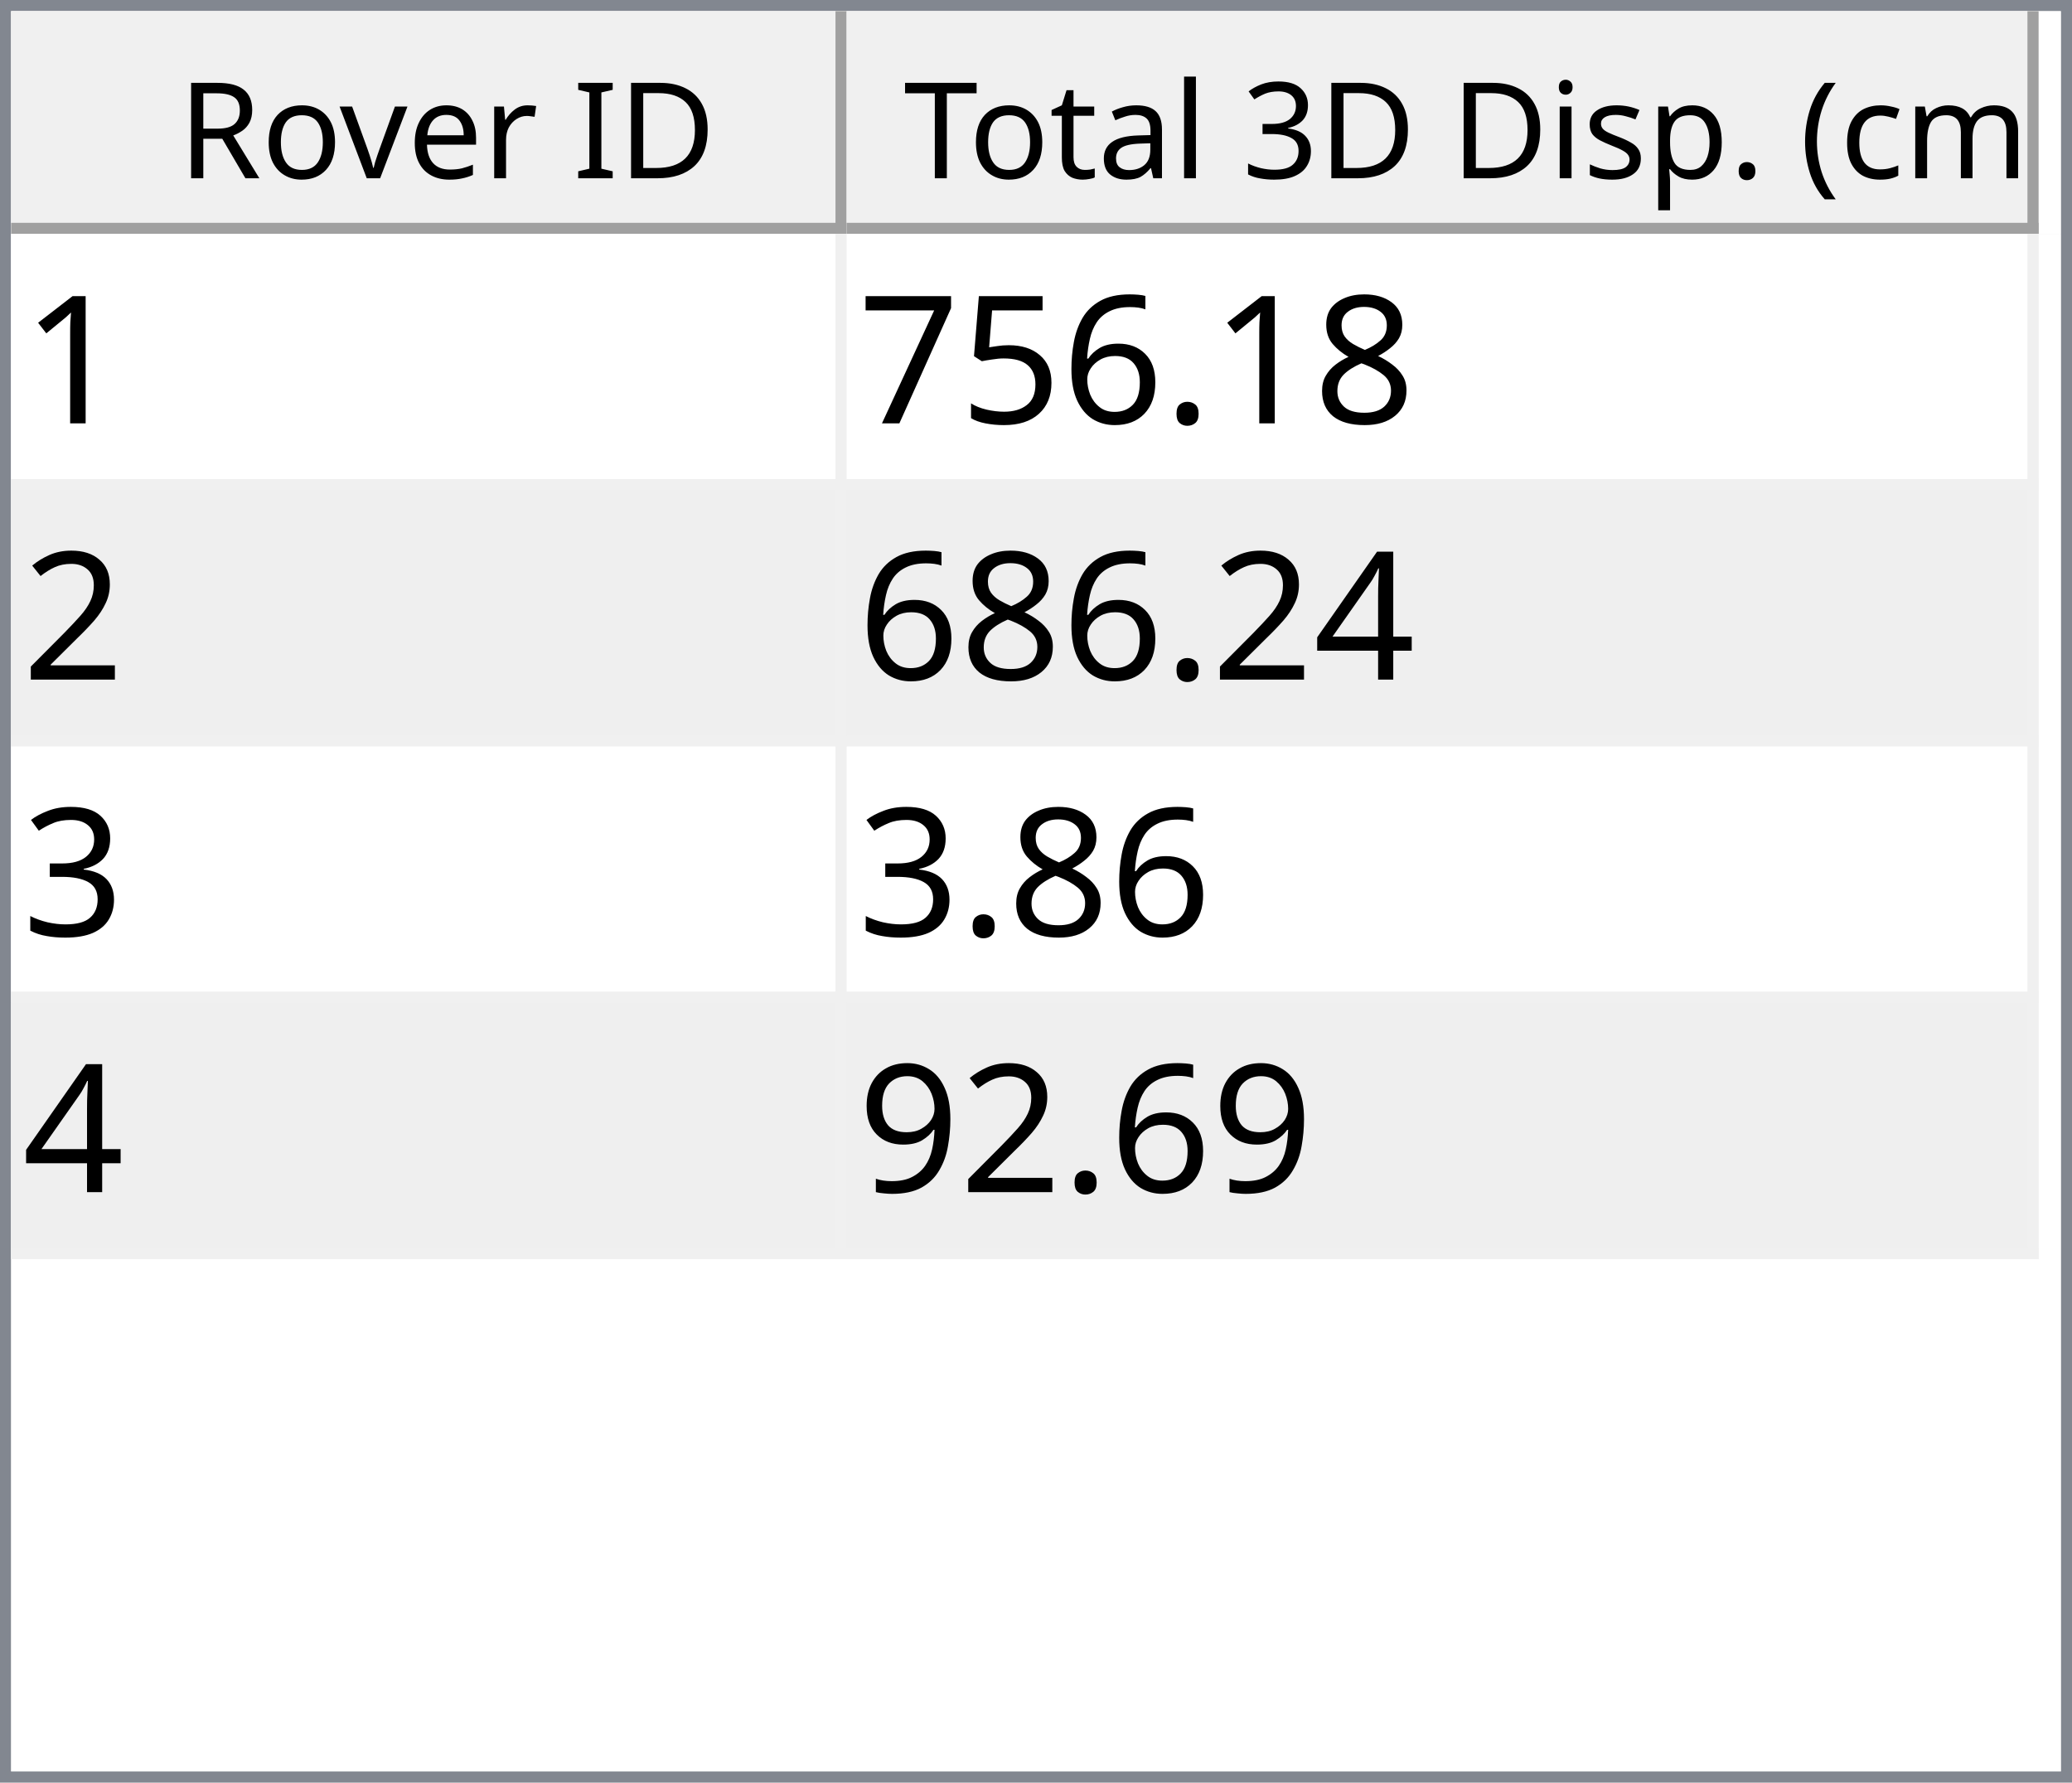
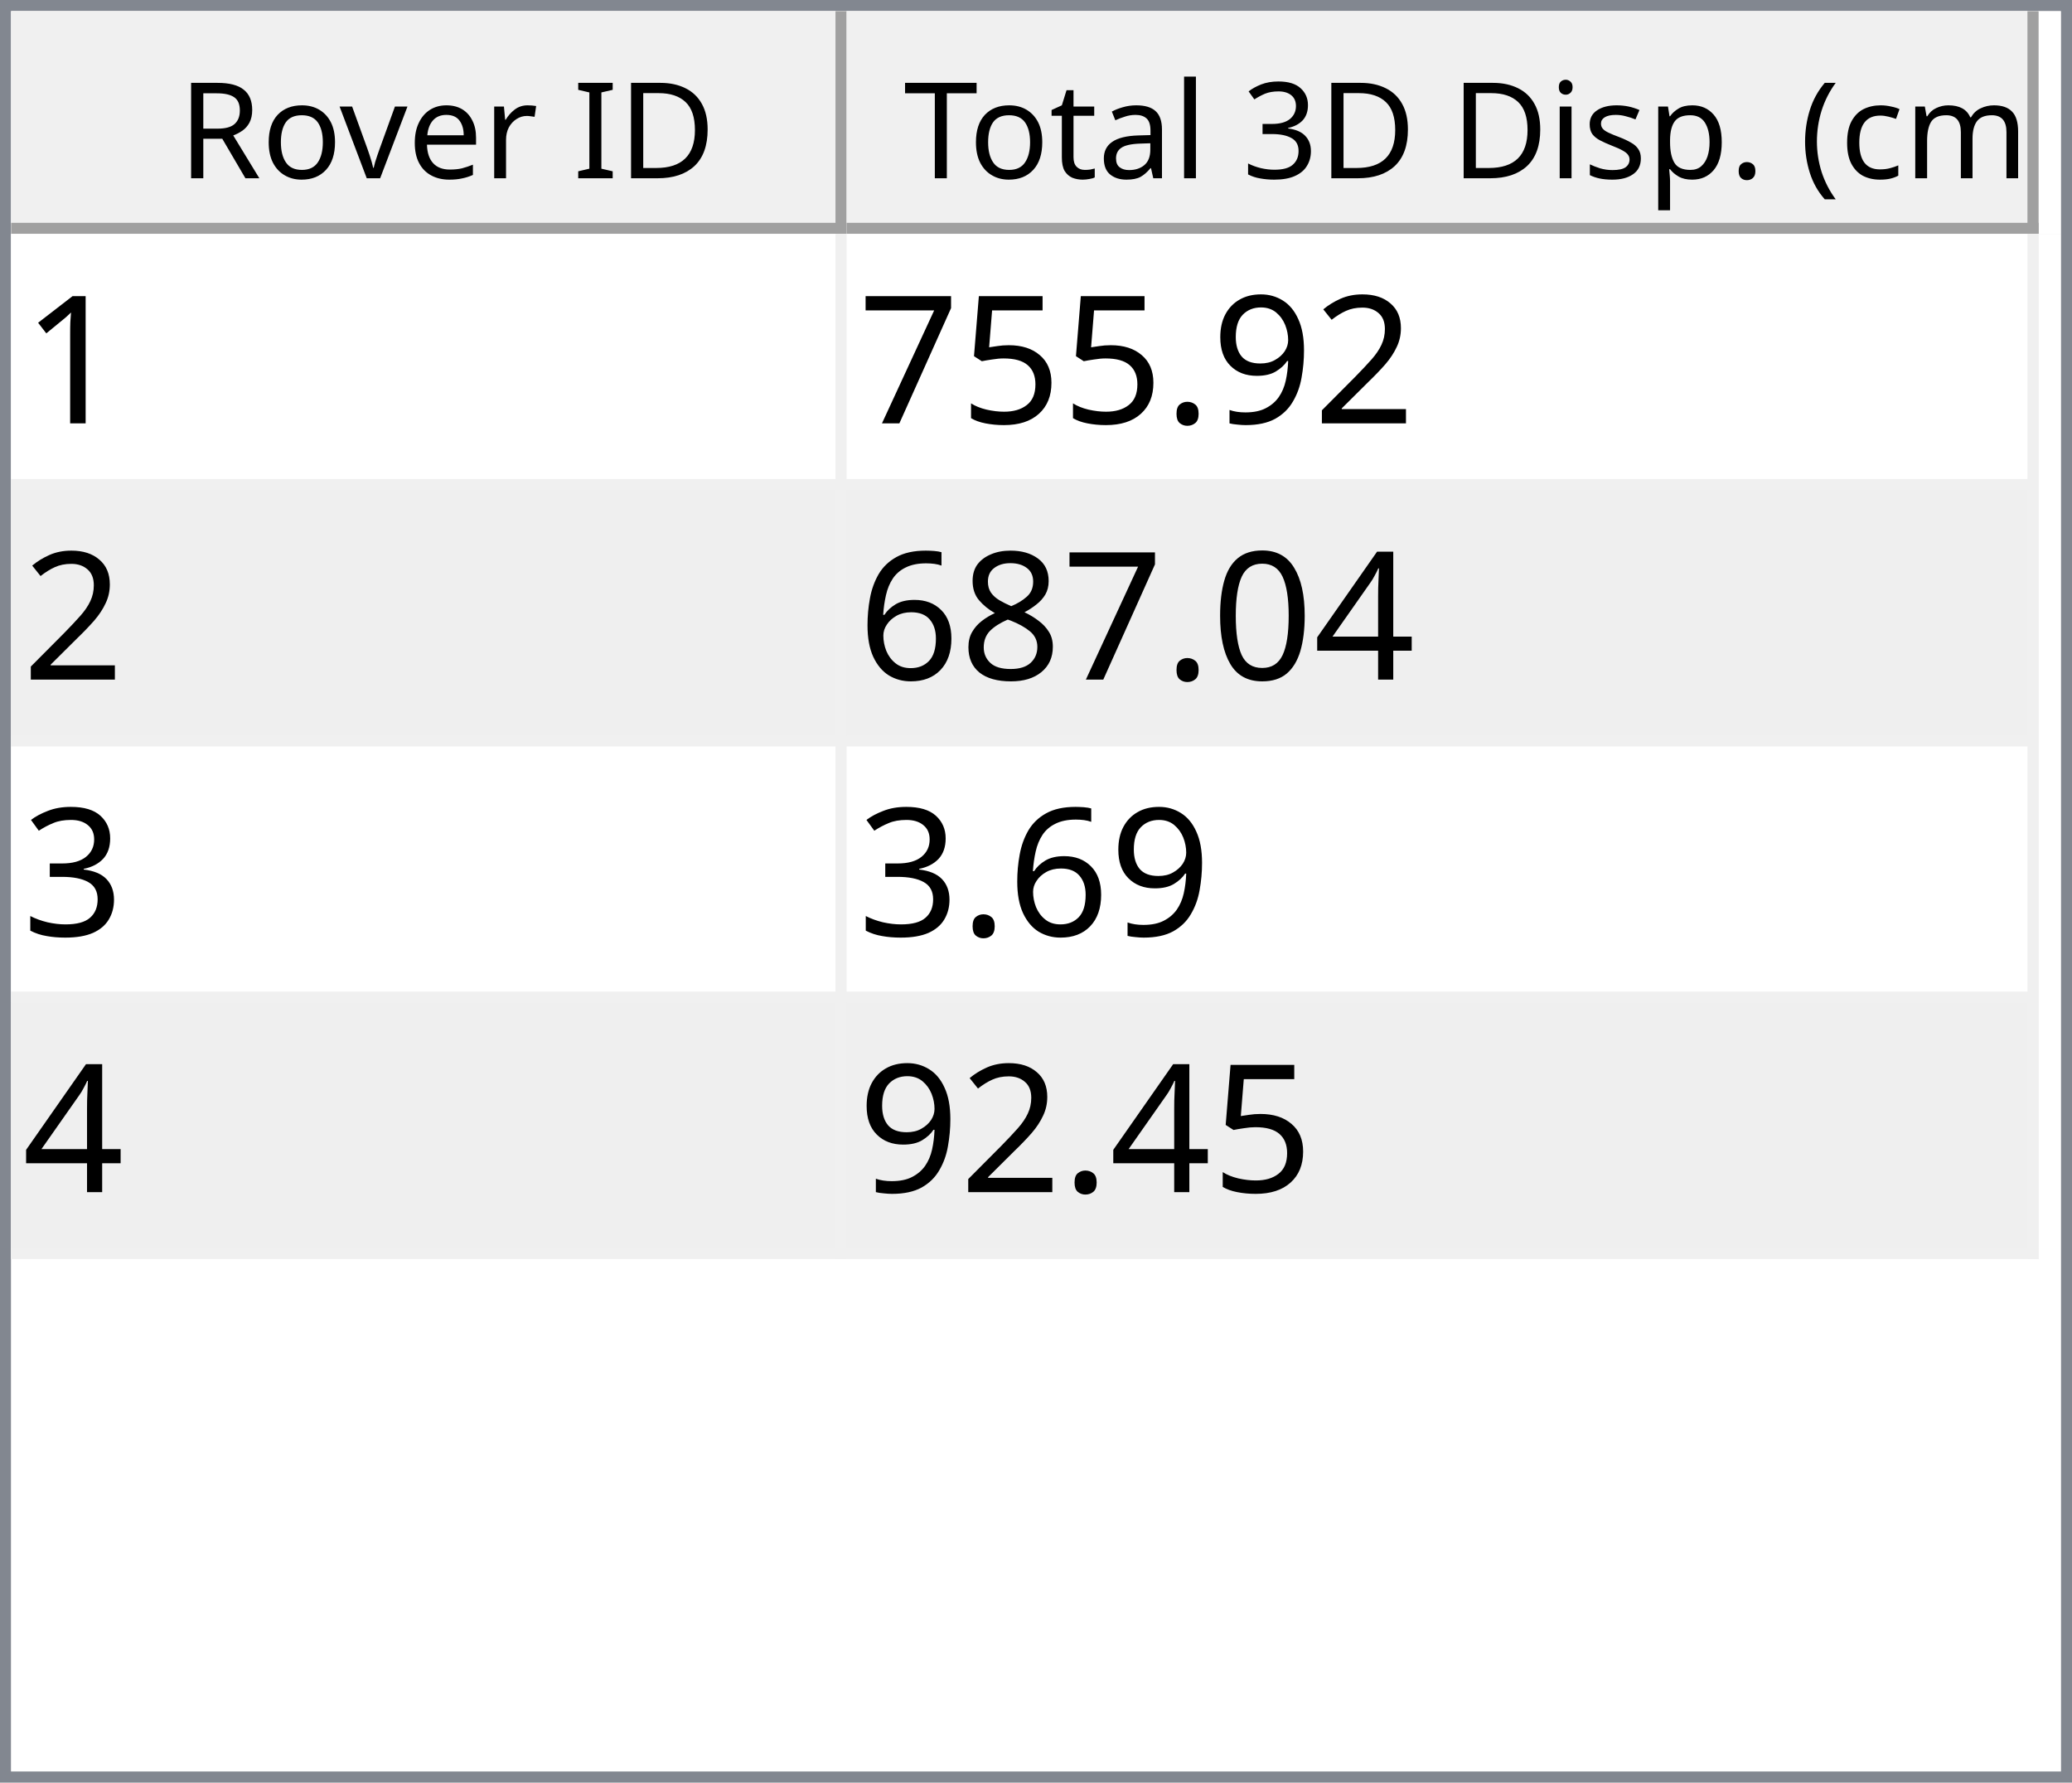
<svg xmlns="http://www.w3.org/2000/svg" style="fill-opacity:1; color-rendering:auto; color-interpolation:auto; text-rendering:auto; stroke:black; stroke-linecap:square; stroke-miterlimit:10; shape-rendering:auto; stroke-opacity:1; fill:black; stroke-dasharray:none; font-weight:normal; stroke-width:1; font-family:'Dialog'; font-style:normal; stroke-linejoin:miter; font-size:12px; stroke-dashoffset:0; image-rendering:auto;" width="186" height="160">
  <defs id="genericDefs" />
  <g>
    <defs id="defs1">
      <clipPath clipPathUnits="userSpaceOnUse" id="clipPath1">
        <path d="M0 0 L186 0 L186 160 L0 160 L0 0 Z" />
      </clipPath>
      <clipPath clipPathUnits="userSpaceOnUse" id="clipPath2">
        <path d="M0 0 L0 160 L186 160 L186 0 Z" />
      </clipPath>
      <clipPath clipPathUnits="userSpaceOnUse" id="clipPath3">
        <path d="M0 0 L0 20 L184 20 L184 0 Z" />
      </clipPath>
      <clipPath clipPathUnits="userSpaceOnUse" id="clipPath4">
        <path d="M0 0 L0 20 L75 20 L75 0 Z" />
      </clipPath>
      <clipPath clipPathUnits="userSpaceOnUse" id="clipPath5">
        <path d="M1 1 L1 19 L74 19 L74 1 Z" />
      </clipPath>
      <clipPath clipPathUnits="userSpaceOnUse" id="clipPath6">
        <path d="M0 0 L0 18 L73 18 L73 0 Z" />
      </clipPath>
      <clipPath clipPathUnits="userSpaceOnUse" id="clipPath7">
        <path d="M-0.5 -0.5 L-0.5 19.5 L74.5 19.5 L74.5 -0.5 Z" />
      </clipPath>
      <clipPath clipPathUnits="userSpaceOnUse" id="clipPath8">
        <path d="M0 0 L0 20 L107 20 L107 0 Z" />
      </clipPath>
      <clipPath clipPathUnits="userSpaceOnUse" id="clipPath9">
        <path d="M1 1 L1 19 L106 19 L106 1 Z" />
      </clipPath>
      <clipPath clipPathUnits="userSpaceOnUse" id="clipPath10">
        <path d="M0 0 L0 18 L105 18 L105 0 Z" />
      </clipPath>
      <clipPath clipPathUnits="userSpaceOnUse" id="clipPath11">
        <path d="M-0.5 -0.5 L-0.5 19.5 L106.5 19.5 L106.5 -0.5 Z" />
      </clipPath>
      <clipPath clipPathUnits="userSpaceOnUse" id="clipPath12">
        <path d="M0 0 L0 138 L184 138 L184 0 Z" />
      </clipPath>
      <clipPath clipPathUnits="userSpaceOnUse" id="clipPath13">
        <path d="M0 0 L0 92 L182 92 L182 0 Z" />
      </clipPath>
      <clipPath clipPathUnits="userSpaceOnUse" id="clipPath14">
        <path d="M-0.5 -0.5 L-0.5 91.5 L181.5 91.5 L181.5 -0.5 Z" />
      </clipPath>
      <clipPath clipPathUnits="userSpaceOnUse" id="clipPath15">
        <path d="M0 0 L0 22 L74 22 L74 0 Z" />
      </clipPath>
      <clipPath clipPathUnits="userSpaceOnUse" id="clipPath16">
        <path d="M0 0 L0 22 L106 22 L106 0 Z" />
      </clipPath>
      <font horiz-adv-x="64.551" id="font1">
        <font-face ascent="107.91" descent="25.098" units-per-em="100" style="font-style:normal; font-family:Segoe UI; font-weight:normal;" />
        <missing-glyph horiz-adv-x="64.551" d="M8.109 0 L8.109 68.266 L56.453 68.266 L56.453 0 L8.109 0 ZM15.328 7.234 L49.219 7.234 L49.219 61.031 L15.328 61.031 L15.328 7.234 Z" />
        <glyph unicode="D" horiz-adv-x="70.117" d="M9.188 0 L9.188 70.016 L28.516 70.016 Q65.531 70.016 65.531 35.891 Q65.531 19.672 55.25 9.836 Q44.969 0 27.734 0 L9.188 0 ZM17.391 62.594 L17.391 7.422 L27.828 7.422 Q41.609 7.422 49.273 14.797 Q56.938 22.172 56.938 35.688 Q56.938 62.594 28.328 62.594 L17.391 62.594 Z" />
        <glyph unicode="I" horiz-adv-x="26.611" d="M17.391 0 L9.188 0 L9.188 70.016 L17.391 70.016 L17.391 0 Z" />
        <glyph unicode=" " horiz-adv-x="27.393" d="" />
        <glyph unicode="r" horiz-adv-x="34.766" d="M34.188 41.891 Q32.078 43.5 28.125 43.5 Q23 43.5 19.555 38.672 Q16.109 33.844 16.109 25.484 L16.109 0 L8.109 0 L8.109 50 L16.109 50 L16.109 39.703 L16.312 39.703 Q18.016 44.969 21.531 47.922 Q25.047 50.875 29.391 50.875 Q32.516 50.875 34.188 50.203 L34.188 41.891 Z" />
        <glyph unicode="e" horiz-adv-x="52.295" d="M48.297 23 L12.984 23 Q13.188 14.656 17.484 10.109 Q21.781 5.562 29.297 5.562 Q37.75 5.562 44.828 11.141 L44.828 3.609 Q38.234 -1.172 27.391 -1.172 Q16.797 -1.172 10.742 5.641 Q4.688 12.453 4.688 24.812 Q4.688 36.469 11.305 43.82 Q17.922 51.172 27.734 51.172 Q37.547 51.172 42.922 44.828 Q48.297 38.484 48.297 27.203 L48.297 23 ZM40.094 29.781 Q40.047 36.719 36.75 40.578 Q33.453 44.438 27.594 44.438 Q21.922 44.438 17.969 40.383 Q14.016 36.328 13.094 29.781 L40.094 29.781 Z" />
        <glyph unicode="v" horiz-adv-x="47.9" d="M47.406 50 L27.484 0 L19.625 0 L0.688 50 L9.469 50 L22.172 13.672 Q23.578 9.672 23.922 6.688 L24.125 6.688 Q24.609 10.453 25.688 13.484 L38.969 50 L47.406 50 Z" />
        <glyph unicode="o" horiz-adv-x="58.594" d="M29 -1.172 Q17.922 -1.172 11.305 5.836 Q4.688 12.844 4.688 24.422 Q4.688 37.016 11.57 44.094 Q18.453 51.172 30.172 51.172 Q41.359 51.172 47.633 44.289 Q53.906 37.406 53.906 25.203 Q53.906 13.234 47.141 6.031 Q40.375 -1.172 29 -1.172 ZM29.594 44.438 Q21.875 44.438 17.383 39.188 Q12.891 33.938 12.891 24.703 Q12.891 15.828 17.43 10.695 Q21.969 5.562 29.594 5.562 Q37.359 5.562 41.531 10.594 Q45.703 15.625 45.703 24.906 Q45.703 34.281 41.531 39.359 Q37.359 44.438 29.594 44.438 Z" />
        <glyph unicode="R" horiz-adv-x="59.814" d="M59.375 0 L49.609 0 L37.891 19.625 Q36.281 22.359 34.766 24.289 Q33.25 26.219 31.664 27.438 Q30.078 28.656 28.25 29.219 Q26.422 29.781 24.125 29.781 L17.391 29.781 L17.391 0 L9.188 0 L9.188 70.016 L30.078 70.016 Q34.672 70.016 38.555 68.867 Q42.438 67.719 45.289 65.375 Q48.141 63.031 49.758 59.547 Q51.375 56.062 51.375 51.375 Q51.375 47.703 50.273 44.656 Q49.172 41.609 47.148 39.211 Q45.125 36.812 42.266 35.133 Q39.406 33.453 35.844 32.516 L35.844 32.328 Q37.594 31.547 38.891 30.547 Q40.188 29.547 41.359 28.18 Q42.531 26.812 43.68 25.078 Q44.828 23.344 46.234 21.047 L59.375 0 ZM17.391 62.594 L17.391 37.203 L28.516 37.203 Q31.594 37.203 34.203 38.133 Q36.812 39.062 38.719 40.797 Q40.625 42.531 41.703 45.047 Q42.781 47.562 42.781 50.688 Q42.781 56.297 39.141 59.445 Q35.5 62.594 28.609 62.594 L17.391 62.594 Z" />
        <glyph unicode=")" horiz-adv-x="30.176" d="M8.297 -15.922 L1.172 -15.922 Q16.406 2.344 16.406 26.812 Q16.406 51.469 1.078 70.016 L8.297 70.016 Q23.531 52.156 23.531 26.703 Q23.531 1.375 8.297 -15.922 Z" />
        <glyph unicode="m" horiz-adv-x="86.133" d="M79.109 0 L71.094 0 L71.094 28.719 Q71.094 37.016 68.531 40.727 Q65.969 44.438 59.906 44.438 Q54.781 44.438 51.195 39.75 Q47.609 35.062 47.609 28.516 L47.609 0 L39.594 0 L39.594 29.688 Q39.594 44.438 28.219 44.438 Q22.953 44.438 19.531 40.016 Q16.109 35.594 16.109 28.516 L16.109 0 L8.109 0 L8.109 50 L16.109 50 L16.109 42.094 L16.312 42.094 Q21.625 51.172 31.844 51.172 Q36.969 51.172 40.773 48.312 Q44.578 45.453 46 40.828 Q51.562 51.172 62.594 51.172 Q79.109 51.172 79.109 30.812 L79.109 0 Z" />
        <glyph unicode="c" horiz-adv-x="46.191" d="M42.188 2.297 Q36.422 -1.172 28.516 -1.172 Q17.828 -1.172 11.258 5.789 Q4.688 12.75 4.688 23.828 Q4.688 36.188 11.766 43.68 Q18.844 51.172 30.672 51.172 Q37.25 51.172 42.281 48.734 L42.281 40.531 Q36.719 44.438 30.375 44.438 Q22.703 44.438 17.797 38.945 Q12.891 33.453 12.891 24.516 Q12.891 15.719 17.508 10.641 Q22.125 5.562 29.891 5.562 Q36.422 5.562 42.188 9.906 L42.188 2.297 Z" />
        <glyph unicode="(" horiz-adv-x="30.176" d="M29.109 -15.922 L21.969 -15.922 Q6.844 1.375 6.844 26.703 Q6.844 52.156 21.969 70.016 L29.203 70.016 Q13.875 51.469 13.875 26.812 Q13.875 2.344 29.109 -15.922 Z" />
        <glyph unicode="." horiz-adv-x="21.68" d="M10.891 -1.078 Q8.641 -1.078 7.055 0.539 Q5.469 2.156 5.469 4.391 Q5.469 6.641 7.055 8.273 Q8.641 9.906 10.891 9.906 Q13.188 9.906 14.797 8.273 Q16.406 6.641 16.406 4.391 Q16.406 2.156 14.797 0.539 Q13.188 -1.078 10.891 -1.078 Z" />
        <glyph unicode="p" horiz-adv-x="58.789" d="M16.312 7.234 L16.109 7.234 L16.109 -23 L8.109 -23 L8.109 50 L16.109 50 L16.109 41.219 L16.312 41.219 Q22.219 51.172 33.594 51.172 Q43.266 51.172 48.688 44.461 Q54.109 37.75 54.109 26.469 Q54.109 13.922 48 6.375 Q41.891 -1.172 31.297 -1.172 Q21.578 -1.172 16.312 7.234 ZM16.109 27.391 L16.109 20.406 Q16.109 14.203 20.141 9.883 Q24.172 5.562 30.375 5.562 Q37.641 5.562 41.773 11.133 Q45.906 16.703 45.906 26.609 Q45.906 34.969 42.047 39.703 Q38.188 44.438 31.594 44.438 Q24.609 44.438 20.359 39.578 Q16.109 34.719 16.109 27.391 Z" />
        <glyph unicode="s" horiz-adv-x="42.432" d="M5.078 1.812 L5.078 10.406 Q11.625 5.562 19.484 5.562 Q30.031 5.562 30.031 12.594 Q30.031 14.594 29.125 15.992 Q28.219 17.391 26.68 18.461 Q25.141 19.531 23.07 20.383 Q21 21.234 18.609 22.172 Q15.281 23.484 12.766 24.828 Q10.25 26.172 8.57 27.859 Q6.891 29.547 6.031 31.695 Q5.172 33.844 5.172 36.719 Q5.172 40.234 6.789 42.945 Q8.406 45.656 11.086 47.484 Q13.766 49.312 17.211 50.242 Q20.656 51.172 24.312 51.172 Q30.812 51.172 35.938 48.922 L35.938 40.828 Q30.422 44.438 23.25 44.438 Q21 44.438 19.195 43.922 Q17.391 43.406 16.094 42.477 Q14.797 41.547 14.086 40.258 Q13.375 38.969 13.375 37.406 Q13.375 35.453 14.086 34.133 Q14.797 32.812 16.164 31.789 Q17.531 30.766 19.484 29.938 Q21.438 29.109 23.922 28.125 Q27.25 26.859 29.883 25.516 Q32.516 24.172 34.375 22.484 Q36.234 20.797 37.234 18.602 Q38.234 16.406 38.234 13.375 Q38.234 9.672 36.602 6.938 Q34.969 4.203 32.234 2.398 Q29.5 0.594 25.93 -0.289 Q22.359 -1.172 18.453 -1.172 Q10.75 -1.172 5.078 1.812 Z" />
        <glyph unicode="i" horiz-adv-x="24.219" d="M12.203 62.703 Q10.062 62.703 8.547 64.164 Q7.031 65.625 7.031 67.875 Q7.031 70.125 8.547 71.609 Q10.062 73.094 12.203 73.094 Q14.406 73.094 15.945 71.609 Q17.484 70.125 17.484 67.875 Q17.484 65.719 15.945 64.211 Q14.406 62.703 12.203 62.703 ZM16.109 0 L8.109 0 L8.109 50 L16.109 50 L16.109 0 Z" />
        <glyph unicode="3" horiz-adv-x="53.906" d="M46.531 19.828 Q46.531 15.094 44.75 11.211 Q42.969 7.328 39.719 4.57 Q36.469 1.812 31.93 0.297 Q27.391 -1.219 21.922 -1.219 Q11.922 -1.219 6 2.594 L6 11.188 Q13.094 5.609 22.219 5.609 Q25.875 5.609 28.828 6.539 Q31.781 7.469 33.906 9.227 Q36.031 10.984 37.18 13.477 Q38.328 15.969 38.328 19.094 Q38.328 32.812 18.797 32.812 L12.984 32.812 L12.984 39.594 L18.5 39.594 Q35.797 39.594 35.797 52.484 Q35.797 64.406 22.609 64.406 Q15.188 64.406 8.688 59.422 L8.688 67.188 Q15.375 71.188 24.609 71.188 Q29 71.188 32.57 69.969 Q36.141 68.75 38.68 66.555 Q41.219 64.359 42.609 61.281 Q44 58.203 44 54.5 Q44 40.672 30.031 36.719 L30.031 36.531 Q33.594 36.141 36.625 34.797 Q39.656 33.453 41.852 31.305 Q44.047 29.156 45.289 26.25 Q46.531 23.344 46.531 19.828 Z" />
        <glyph unicode="l" horiz-adv-x="24.219" d="M16.109 0 L8.109 0 L8.109 74.031 L16.109 74.031 L16.109 0 Z" />
        <glyph unicode="a" horiz-adv-x="50.879" d="M43.891 0 L35.891 0 L35.891 7.812 L35.688 7.812 Q30.469 -1.172 20.312 -1.172 Q12.844 -1.172 8.617 2.781 Q4.391 6.734 4.391 13.281 Q4.391 27.297 20.906 29.594 L35.891 31.688 Q35.891 44.438 25.594 44.438 Q16.547 44.438 9.281 38.281 L9.281 46.484 Q16.656 51.172 26.266 51.172 Q43.891 51.172 43.891 32.516 L43.891 0 ZM35.891 25.297 L23.828 23.641 Q18.266 22.859 15.43 20.875 Q12.594 18.891 12.594 13.875 Q12.594 10.203 15.211 7.883 Q17.828 5.562 22.172 5.562 Q28.125 5.562 32.008 9.742 Q35.891 13.922 35.891 20.312 L35.891 25.297 Z" />
        <glyph unicode="t" horiz-adv-x="33.887" d="M31.297 0.484 Q28.469 -1.078 23.828 -1.078 Q10.688 -1.078 10.688 13.578 L10.688 43.172 L2.094 43.172 L2.094 50 L10.688 50 L10.688 62.203 L18.703 64.797 L18.703 50 L31.297 50 L31.297 43.172 L18.703 43.172 L18.703 14.984 Q18.703 9.969 20.414 7.82 Q22.125 5.672 26.078 5.672 Q29.109 5.672 31.297 7.328 L31.297 0.484 Z" />
        <glyph unicode="T" horiz-adv-x="52.393" d="M50.594 62.594 L30.375 62.594 L30.375 0 L22.172 0 L22.172 62.594 L2 62.594 L2 70.016 L50.594 70.016 L50.594 62.594 Z" />
      </font>
      <font horiz-adv-x="75.0" id="font2">
        <font-face ascent="100.537" descent="21.973" units-per-em="100" style="font-style:normal; font-family:sans-serif; font-weight:normal;" />
        <missing-glyph horiz-adv-x="75.0" d="M12.5 0 L12.5 62.5 L62.5 62.5 L62.5 0 L12.5 0 ZM14.062 1.562 L60.938 1.562 L60.938 60.938 L14.062 60.938 L14.062 1.562 Z" />
        <glyph unicode="1" horiz-adv-x="55.615" d="M37.25 0 L28.469 0 L28.469 56 Q25.297 52.984 20.141 49.953 Q14.984 46.922 10.891 45.406 L10.891 53.906 Q18.266 57.375 23.781 62.305 Q29.297 67.234 31.594 71.875 L37.25 71.875 L37.25 0 Z" />
-         <glyph unicode="8" horiz-adv-x="55.615" d="M17.672 38.812 Q12.203 40.828 9.57 44.539 Q6.938 48.25 6.938 53.422 Q6.938 61.234 12.555 66.555 Q18.172 71.875 27.484 71.875 Q36.859 71.875 42.578 66.43 Q48.297 60.984 48.297 53.172 Q48.297 48.188 45.68 44.508 Q43.062 40.828 37.75 38.812 Q44.344 36.672 47.781 31.883 Q51.219 27.094 51.219 20.453 Q51.219 11.281 44.727 5.031 Q38.234 -1.219 27.641 -1.219 Q17.047 -1.219 10.547 5.055 Q4.047 11.328 4.047 20.703 Q4.047 27.688 7.594 32.398 Q11.141 37.109 17.672 38.812 ZM15.922 53.719 Q15.922 48.641 19.195 45.414 Q22.469 42.188 27.688 42.188 Q32.766 42.188 36.016 45.383 Q39.266 48.578 39.266 53.219 Q39.266 58.062 35.914 61.359 Q32.562 64.656 27.594 64.656 Q22.562 64.656 19.242 61.43 Q15.922 58.203 15.922 53.719 ZM13.094 20.656 Q13.094 16.891 14.875 13.375 Q16.656 9.859 20.172 7.93 Q23.688 6 27.734 6 Q34.031 6 38.133 10.055 Q42.234 14.109 42.234 20.359 Q42.234 26.703 38.016 30.859 Q33.797 35.016 27.438 35.016 Q21.234 35.016 17.164 30.914 Q13.094 26.812 13.094 20.656 Z" />
+         <glyph unicode="2" horiz-adv-x="55.615" d="M50.344 8.453 L50.344 0 L3.031 0 Q2.938 3.172 4.047 6.109 Q5.859 10.938 9.836 15.625 Q13.812 20.312 21.344 26.469 Q33.016 36.031 37.117 41.625 Q41.219 47.219 41.219 52.203 Q41.219 57.422 37.477 61.008 Q33.734 64.594 27.734 64.594 Q21.391 64.594 17.578 60.789 Q13.766 56.984 13.719 50.25 L4.688 51.172 Q5.609 61.281 11.664 66.578 Q17.719 71.875 27.938 71.875 Q38.234 71.875 44.242 66.164 Q50.25 60.453 50.25 52 Q50.25 47.703 48.492 43.555 Q46.734 39.406 42.656 34.812 Q38.578 30.219 29.109 22.219 Q21.188 15.578 18.945 13.211 Q16.703 10.844 15.234 8.453 L50.344 8.453 Z" />
+         <glyph unicode="9" horiz-adv-x="55.615" d="M5.469 16.547 L13.922 17.328 Q14.984 11.375 18.016 8.688 Q21.047 6 25.781 6 Q29.828 6 32.883 7.859 Q35.938 9.719 37.891 12.82 Q39.844 15.922 41.164 21.195 Q42.484 26.469 42.484 31.938 Q42.484 32.516 42.438 33.688 Q39.797 29.5 35.234 26.883 Q30.672 24.266 25.344 24.266 Q16.453 24.266 10.305 30.711 Q4.156 37.156 4.156 47.703 Q4.156 58.594 10.578 65.234 Q17 71.875 26.656 71.875 Q33.641 71.875 39.43 68.117 Q45.219 64.359 48.219 57.398 Q51.219 50.438 51.219 37.25 Q51.219 23.531 48.242 15.406 Q45.266 7.281 39.383 3.031 Q33.5 -1.219 25.594 -1.219 Q17.188 -1.219 11.867 3.445 Q6.547 8.109 5.469 16.547 ZM41.453 48.141 Q41.453 55.719 37.43 60.156 Q33.406 64.594 27.734 64.594 Q21.875 64.594 17.531 59.812 Q13.188 55.031 13.188 47.406 Q13.188 40.578 17.312 36.305 Q21.438 32.031 27.484 32.031 Q33.594 32.031 37.523 36.305 Q41.453 40.578 41.453 48.141 Z" />
        <glyph unicode="." horiz-adv-x="27.783" d="M9.078 0 L9.078 10.016 L19.094 10.016 L19.094 0 L9.078 0 Z" />
-         <glyph unicode="6" horiz-adv-x="55.615" d="M49.75 54.047 L41.016 53.375 Q39.844 58.547 37.703 60.891 Q34.125 64.656 28.906 64.656 Q24.703 64.656 21.531 62.312 Q17.391 59.281 14.992 53.469 Q12.594 47.656 12.5 36.922 Q15.672 41.75 20.266 44.094 Q24.859 46.438 29.891 46.438 Q38.672 46.438 44.852 39.969 Q51.031 33.5 51.031 23.25 Q51.031 16.5 48.125 10.719 Q45.219 4.938 40.141 1.859 Q35.062 -1.219 28.609 -1.219 Q17.625 -1.219 10.695 6.859 Q3.766 14.938 3.766 33.5 Q3.766 54.25 11.422 63.672 Q18.109 71.875 29.438 71.875 Q37.891 71.875 43.289 67.141 Q48.688 62.406 49.75 54.047 ZM13.875 23.188 Q13.875 18.656 15.797 14.508 Q17.719 10.359 21.188 8.18 Q24.656 6 28.469 6 Q34.031 6 38.039 10.492 Q42.047 14.984 42.047 22.703 Q42.047 30.125 38.086 34.398 Q34.125 38.672 28.125 38.672 Q22.172 38.672 18.023 34.398 Q13.875 30.125 13.875 23.188 Z" />
        <glyph unicode="5" horiz-adv-x="55.615" d="M4.156 18.75 L13.375 19.531 Q14.406 12.797 18.141 9.398 Q21.875 6 27.156 6 Q33.5 6 37.891 10.789 Q42.281 15.578 42.281 23.484 Q42.281 31 38.062 35.352 Q33.844 39.703 27 39.703 Q22.75 39.703 19.336 37.773 Q15.922 35.844 13.969 32.766 L5.719 33.844 L12.641 70.609 L48.25 70.609 L48.25 62.203 L19.672 62.203 L15.828 42.969 Q22.266 47.469 29.344 47.469 Q38.719 47.469 45.164 40.969 Q51.609 34.469 51.609 24.266 Q51.609 14.547 45.953 7.469 Q39.062 -1.219 27.156 -1.219 Q17.391 -1.219 11.211 4.25 Q5.031 9.719 4.156 18.75 Z" />
        <glyph unicode="7" horiz-adv-x="55.615" d="M4.734 62.203 L4.734 70.656 L51.078 70.656 L51.078 63.812 Q44.234 56.547 37.523 44.484 Q30.812 32.422 27.156 19.672 Q24.516 10.688 23.781 0 L14.75 0 Q14.891 8.453 18.062 20.414 Q21.234 32.375 27.172 43.484 Q33.109 54.594 39.797 62.203 L4.734 62.203 Z" />
-         <glyph unicode="2" horiz-adv-x="55.615" d="M50.344 8.453 L50.344 0 L3.031 0 Q2.938 3.172 4.047 6.109 Q5.859 10.938 9.836 15.625 Q13.812 20.312 21.344 26.469 Q33.016 36.031 37.117 41.625 Q41.219 47.219 41.219 52.203 Q41.219 57.422 37.477 61.008 Q33.734 64.594 27.734 64.594 Q21.391 64.594 17.578 60.789 Q13.766 56.984 13.719 50.25 L4.688 51.172 Q5.609 61.281 11.664 66.578 Q17.719 71.875 27.938 71.875 Q38.234 71.875 44.242 66.164 Q50.25 60.453 50.25 52 Q50.25 47.703 48.492 43.555 Q46.734 39.406 42.656 34.812 Q38.578 30.219 29.109 22.219 Q21.188 15.578 18.945 13.211 Q16.703 10.844 15.234 8.453 L50.344 8.453 Z" />
        <glyph unicode="4" horiz-adv-x="55.615" d="M32.328 0 L32.328 17.141 L1.266 17.141 L1.266 25.203 L33.938 71.578 L41.109 71.578 L41.109 25.203 L50.781 25.203 L50.781 17.141 L41.109 17.141 L41.109 0 L32.328 0 ZM32.328 25.203 L32.328 57.469 L9.906 25.203 L32.328 25.203 Z" />
+         <glyph unicode="0" horiz-adv-x="55.615" d="M4.156 35.297 Q4.156 48 6.766 55.742 Q9.375 63.484 14.523 67.68 Q19.672 71.875 27.484 71.875 Q33.25 71.875 37.594 69.555 Q41.938 67.234 44.773 62.867 Q47.609 58.5 49.219 52.227 Q50.828 45.953 50.828 35.297 Q50.828 22.703 48.242 14.969 Q45.656 7.234 40.508 3.008 Q35.359 -1.219 27.484 -1.219 Q17.141 -1.219 11.234 6.203 Q4.156 15.141 4.156 35.297 ZM13.188 35.297 Q13.188 17.672 17.312 11.836 Q21.438 6 27.484 6 Q33.547 6 37.672 11.859 Q41.797 17.719 41.797 35.297 Q41.797 52.984 37.672 58.789 Q33.547 64.594 27.391 64.594 Q21.344 64.594 17.719 59.469 Q13.188 52.938 13.188 35.297 Z" />
+         <glyph unicode="8" horiz-adv-x="55.615" d="M17.672 38.812 Q12.203 40.828 9.57 44.539 Q6.938 48.25 6.938 53.422 Q6.938 61.234 12.555 66.555 Q18.172 71.875 27.484 71.875 Q36.859 71.875 42.578 66.43 Q48.297 60.984 48.297 53.172 Q48.297 48.188 45.68 44.508 Q43.062 40.828 37.75 38.812 Q44.344 36.672 47.781 31.883 Q51.219 27.094 51.219 20.453 Q51.219 11.281 44.727 5.031 Q38.234 -1.219 27.641 -1.219 Q17.047 -1.219 10.547 5.055 Q4.047 11.328 4.047 20.703 Q4.047 27.688 7.594 32.398 Q11.141 37.109 17.672 38.812 ZM15.922 53.719 Q15.922 48.641 19.195 45.414 Q22.469 42.188 27.688 42.188 Q32.766 42.188 36.016 45.383 Q39.266 48.578 39.266 53.219 Q39.266 58.062 35.914 61.359 Q32.562 64.656 27.594 64.656 Q22.562 64.656 19.242 61.43 Q15.922 58.203 15.922 53.719 ZM13.094 20.656 Q13.094 16.891 14.875 13.375 Q16.656 9.859 20.172 7.93 Q23.688 6 27.734 6 Q34.031 6 38.133 10.055 Q42.234 14.109 42.234 20.359 Q42.234 26.703 38.016 30.859 Q33.797 35.016 27.438 35.016 Q21.234 35.016 17.164 30.914 Q13.094 26.812 13.094 20.656 Z" />
+         <glyph unicode="6" horiz-adv-x="55.615" d="M49.75 54.047 L41.016 53.375 Q39.844 58.547 37.703 60.891 Q34.125 64.656 28.906 64.656 Q24.703 64.656 21.531 62.312 Q17.391 59.281 14.992 53.469 Q12.594 47.656 12.5 36.922 Q15.672 41.75 20.266 44.094 Q24.859 46.438 29.891 46.438 Q38.672 46.438 44.852 39.969 Q51.031 33.5 51.031 23.25 Q51.031 16.5 48.125 10.719 Q45.219 4.938 40.141 1.859 Q35.062 -1.219 28.609 -1.219 Q17.625 -1.219 10.695 6.859 Q3.766 14.938 3.766 33.5 Q3.766 54.25 11.422 63.672 Q18.109 71.875 29.438 71.875 Q37.891 71.875 43.289 67.141 Q48.688 62.406 49.75 54.047 ZM13.875 23.188 Q13.875 18.656 15.797 14.508 Q17.719 10.359 21.188 8.18 Q24.656 6 28.469 6 Q34.031 6 38.039 10.492 Q42.047 14.984 42.047 22.703 Q42.047 30.125 38.086 34.398 Q34.125 38.672 28.125 38.672 Q22.172 38.672 18.023 34.398 Q13.875 30.125 13.875 23.188 Z" />
        <glyph unicode="3" horiz-adv-x="55.615" d="M4.203 18.891 L12.984 20.062 Q14.5 12.594 18.141 9.297 Q21.781 6 27 6 Q33.203 6 37.477 10.297 Q41.75 14.594 41.75 20.953 Q41.75 27 37.797 30.93 Q33.844 34.859 27.734 34.859 Q25.25 34.859 21.531 33.891 L22.516 41.609 Q23.391 41.5 23.922 41.5 Q29.547 41.5 34.039 44.43 Q38.531 47.359 38.531 53.469 Q38.531 58.297 35.258 61.477 Q31.984 64.656 26.812 64.656 Q21.688 64.656 18.266 61.43 Q14.844 58.203 13.875 51.766 L5.078 53.328 Q6.688 62.156 12.398 67.016 Q18.109 71.875 26.609 71.875 Q32.469 71.875 37.398 69.359 Q42.328 66.844 44.945 62.5 Q47.562 58.156 47.562 53.266 Q47.562 48.641 45.07 44.828 Q42.578 41.016 37.703 38.766 Q44.047 37.312 47.562 32.695 Q51.078 28.078 51.078 21.141 Q51.078 11.766 44.242 5.25 Q37.406 -1.266 26.953 -1.266 Q17.531 -1.266 11.305 4.352 Q5.078 9.969 4.203 18.891 Z" />
-         <glyph unicode="9" horiz-adv-x="55.615" d="M5.469 16.547 L13.922 17.328 Q14.984 11.375 18.016 8.688 Q21.047 6 25.781 6 Q29.828 6 32.883 7.859 Q35.938 9.719 37.891 12.82 Q39.844 15.922 41.164 21.195 Q42.484 26.469 42.484 31.938 Q42.484 32.516 42.438 33.688 Q39.797 29.5 35.234 26.883 Q30.672 24.266 25.344 24.266 Q16.453 24.266 10.305 30.711 Q4.156 37.156 4.156 47.703 Q4.156 58.594 10.578 65.234 Q17 71.875 26.656 71.875 Q33.641 71.875 39.43 68.117 Q45.219 64.359 48.219 57.398 Q51.219 50.438 51.219 37.25 Q51.219 23.531 48.242 15.406 Q45.266 7.281 39.383 3.031 Q33.5 -1.219 25.594 -1.219 Q17.188 -1.219 11.867 3.445 Q6.547 8.109 5.469 16.547 ZM41.453 48.141 Q41.453 55.719 37.43 60.156 Q33.406 64.594 27.734 64.594 Q21.875 64.594 17.531 59.812 Q13.188 55.031 13.188 47.406 Q13.188 40.578 17.312 36.305 Q21.438 32.031 27.484 32.031 Q33.594 32.031 37.523 36.305 Q41.453 40.578 41.453 48.141 Z" />
      </font>
    </defs>
    <g style="fill:white; stroke:white;">
      <rect x="0" y="0" width="186" style="clip-path:url(#clipPath1); stroke:none;" height="160" />
    </g>
    <g style="fill:white; text-rendering:optimizeSpeed; color-rendering:optimizeSpeed; image-rendering:optimizeSpeed; shape-rendering:crispEdges; stroke:white; color-interpolation:sRGB;">
      <rect x="0" width="186" height="160" y="0" style="stroke:none;" />
      <path style="stroke:none;" d="M0 160 L186 160 L186 0 L0 0 Z" />
    </g>
    <g style="fill:rgb(240,240,240); font-family:'Segoe UI'; stroke:rgb(240,240,240);">
      <rect x="0" y="0" width="186" style="clip-path:url(#clipPath2); stroke:none;" height="160" />
    </g>
    <g style="fill:rgb(130,135,144); font-family:'Segoe UI'; stroke:rgb(130,135,144);">
      <path d="M0 0 L186 0 L186 160 L0 160 L0 0 ZM1 1 L185 1 L185 159 L1 159 L1 1 Z" style="fill-rule:evenodd; clip-path:url(#clipPath2); stroke:none;" />
    </g>
    <g style="fill:white; font-family:'Segoe UI'; stroke:white;" transform="translate(1,1)">
      <rect x="0" y="0" width="184" style="clip-path:url(#clipPath3); stroke:none;" height="20" />
    </g>
    <g style="fill:rgb(240,240,240); font-family:'Segoe UI'; stroke:rgb(240,240,240);" transform="translate(1,1)">
      <rect x="0" y="0" width="75" style="clip-path:url(#clipPath4); stroke:none;" height="20" />
    </g>
    <g style="font-family:'Segoe UI';" transform="translate(2,2)">
      <text x="14" xml:space="preserve" y="14" style="clip-path:url(#clipPath6); stroke:none;">Rover ID</text>
    </g>
    <g style="fill:rgb(160,160,160); font-family:'Segoe UI'; stroke:rgb(160,160,160); stroke-linejoin:bevel;" transform="translate(1.5,1.5)">
      <line x1="74" x2="74" y1="0" style="fill:none; clip-path:url(#clipPath7);" y2="19" />
    </g>
    <g style="fill:rgb(160,160,160); font-family:'Segoe UI'; stroke:rgb(160,160,160); stroke-linejoin:bevel;" transform="matrix(1,0,0,1,1,1) translate(0.5,0.5)">
      <line x1="0" x2="74" y1="19" style="fill:none; clip-path:url(#clipPath7);" y2="19" />
    </g>
    <g style="fill:rgb(240,240,240); font-family:'Segoe UI'; stroke:rgb(240,240,240);" transform="translate(76,1)">
      <rect x="0" y="0" width="107" style="clip-path:url(#clipPath8); stroke:none;" height="20" />
    </g>
    <g style="font-family:'Segoe UI';" transform="translate(77,2)">
      <text x="1" xml:space="preserve" y="14" style="clip-path:url(#clipPath10); stroke:none;"> Total 3D Disp. (cm)</text>
    </g>
    <g style="fill:rgb(160,160,160); font-family:'Segoe UI'; stroke:rgb(160,160,160); stroke-linejoin:bevel;" transform="translate(76.5,1.5)">
      <line x1="106" x2="106" y1="0" style="fill:none; clip-path:url(#clipPath11);" y2="19" />
    </g>
    <g style="fill:rgb(160,160,160); font-family:'Segoe UI'; stroke:rgb(160,160,160); stroke-linejoin:bevel;" transform="matrix(1,0,0,1,76,1) translate(0.5,0.5)">
      <line x1="0" x2="106" y1="19" style="fill:none; clip-path:url(#clipPath11);" y2="19" />
    </g>
    <g style="fill:white; font-family:'Segoe UI'; stroke:white;" transform="translate(1,21)">
      <rect x="0" y="0" width="184" style="clip-path:url(#clipPath12); stroke:none;" height="138" />
    </g>
    <g style="fill:rgb(240,240,240); font-size:16px; font-family:sans-serif; stroke:rgb(240,240,240);" transform="translate(1,21)">
      <rect x="0" y="0" width="182" style="clip-path:url(#clipPath13); stroke:none;" height="92" />
      <line transform="translate(0.5,0.5)" x1="0" x2="181" y1="22" style="clip-path:url(#clipPath14); fill:none; stroke-linejoin:bevel;" y2="22" />
    </g>
    <g transform="matrix(1,0,0,1,1,21) translate(0.5,0.5)" style="fill:rgb(240,240,240); font-size:16px; font-family:sans-serif; stroke:rgb(240,240,240); stroke-linejoin:bevel;">
      <line x1="0" x2="181" y1="45" style="fill:none; clip-path:url(#clipPath14);" y2="45" />
    </g>
    <g transform="matrix(1,0,0,1,1,21) translate(0.5,0.5)" style="fill:rgb(240,240,240); font-size:16px; font-family:sans-serif; stroke:rgb(240,240,240); stroke-linejoin:bevel;">
      <line x1="0" x2="181" y1="68" style="fill:none; clip-path:url(#clipPath14);" y2="68" />
    </g>
    <g transform="matrix(1,0,0,1,1,21) translate(0.5,0.5)" style="fill:rgb(240,240,240); font-size:16px; font-family:sans-serif; stroke:rgb(240,240,240); stroke-linejoin:bevel;">
      <line x1="0" x2="181" y1="91" style="fill:none; clip-path:url(#clipPath14);" y2="91" />
    </g>
    <g transform="matrix(1,0,0,1,1,21) translate(0.5,0.5)" style="fill:rgb(240,240,240); font-size:16px; font-family:sans-serif; stroke:rgb(240,240,240); stroke-linejoin:bevel;">
      <line x1="74" x2="74" y1="0" style="fill:none; clip-path:url(#clipPath14);" y2="91" />
    </g>
    <g transform="matrix(1,0,0,1,1,21) translate(0.5,0.5)" style="fill:rgb(240,240,240); font-size:16px; font-family:sans-serif; stroke:rgb(240,240,240); stroke-linejoin:bevel;">
      <line x1="181" x2="181" y1="0" style="fill:none; clip-path:url(#clipPath14);" y2="91" />
    </g>
    <g style="fill:white; font-size:16px; font-family:sans-serif; stroke:white;" transform="matrix(1,0,0,1,1,21)">
      <rect x="0" y="0" width="74" style="clip-path:url(#clipPath15); stroke:none;" height="22" />
      <text x="1" y="17" style="fill:black; clip-path:url(#clipPath15); stroke:none;" xml:space="preserve">1</text>
    </g>
    <g style="fill:white; font-size:16px; font-family:sans-serif; stroke:white;" transform="matrix(1,0,0,1,1,21) translate(75,0)">
      <rect x="0" y="0" width="106" style="clip-path:url(#clipPath16); stroke:none;" height="22" />
-       <text x="1" y="17" style="fill:black; clip-path:url(#clipPath16); stroke:none;" xml:space="preserve">756.18</text>
+       <text x="1" y="17" style="fill:black; clip-path:url(#clipPath16); stroke:none;" xml:space="preserve">755.92</text>
    </g>
    <g style="fill:rgb(239,239,239); font-size:16px; font-family:sans-serif; stroke:rgb(239,239,239);" transform="matrix(1,0,0,1,1,21) translate(0,23)">
      <rect x="0" y="0" width="74" style="clip-path:url(#clipPath15); stroke:none;" height="22" />
      <text x="1" y="17" style="fill:black; clip-path:url(#clipPath15); stroke:none;" xml:space="preserve">2</text>
    </g>
    <g style="fill:rgb(239,239,239); font-size:16px; font-family:sans-serif; stroke:rgb(239,239,239);" transform="matrix(1,0,0,1,1,21) translate(75,23)">
      <rect x="0" y="0" width="106" style="clip-path:url(#clipPath16); stroke:none;" height="22" />
-       <text x="1" y="17" style="fill:black; clip-path:url(#clipPath16); stroke:none;" xml:space="preserve">686.24</text>
+       <text x="1" y="17" style="fill:black; clip-path:url(#clipPath16); stroke:none;" xml:space="preserve">687.04</text>
    </g>
    <g style="fill:white; font-size:16px; font-family:sans-serif; stroke:white;" transform="matrix(1,0,0,1,1,21) translate(0,46)">
      <rect x="0" y="0" width="74" style="clip-path:url(#clipPath15); stroke:none;" height="22" />
      <text x="1" y="17" style="fill:black; clip-path:url(#clipPath15); stroke:none;" xml:space="preserve">3</text>
    </g>
    <g style="fill:white; font-size:16px; font-family:sans-serif; stroke:white;" transform="matrix(1,0,0,1,1,21) translate(75,46)">
      <rect x="0" y="0" width="106" style="clip-path:url(#clipPath16); stroke:none;" height="22" />
-       <text x="1" y="17" style="fill:black; clip-path:url(#clipPath16); stroke:none;" xml:space="preserve">3.86</text>
+       <text x="1" y="17" style="fill:black; clip-path:url(#clipPath16); stroke:none;" xml:space="preserve">3.69</text>
    </g>
    <g style="fill:rgb(239,239,239); font-size:16px; font-family:sans-serif; stroke:rgb(239,239,239);" transform="matrix(1,0,0,1,1,21) translate(0,69)">
      <rect x="0" y="0" width="74" style="clip-path:url(#clipPath15); stroke:none;" height="22" />
      <text x="1" y="17" style="fill:black; clip-path:url(#clipPath15); stroke:none;" xml:space="preserve">4</text>
    </g>
    <g style="fill:rgb(239,239,239); font-size:16px; font-family:sans-serif; stroke:rgb(239,239,239);" transform="matrix(1,0,0,1,1,21) translate(75,69)">
      <rect x="0" y="0" width="106" style="clip-path:url(#clipPath16); stroke:none;" height="22" />
-       <text x="1" y="17" style="fill:black; clip-path:url(#clipPath16); stroke:none;" xml:space="preserve">92.69</text>
+       <text x="1" y="17" style="fill:black; clip-path:url(#clipPath16); stroke:none;" xml:space="preserve">92.45</text>
    </g>
  </g>
</svg>
